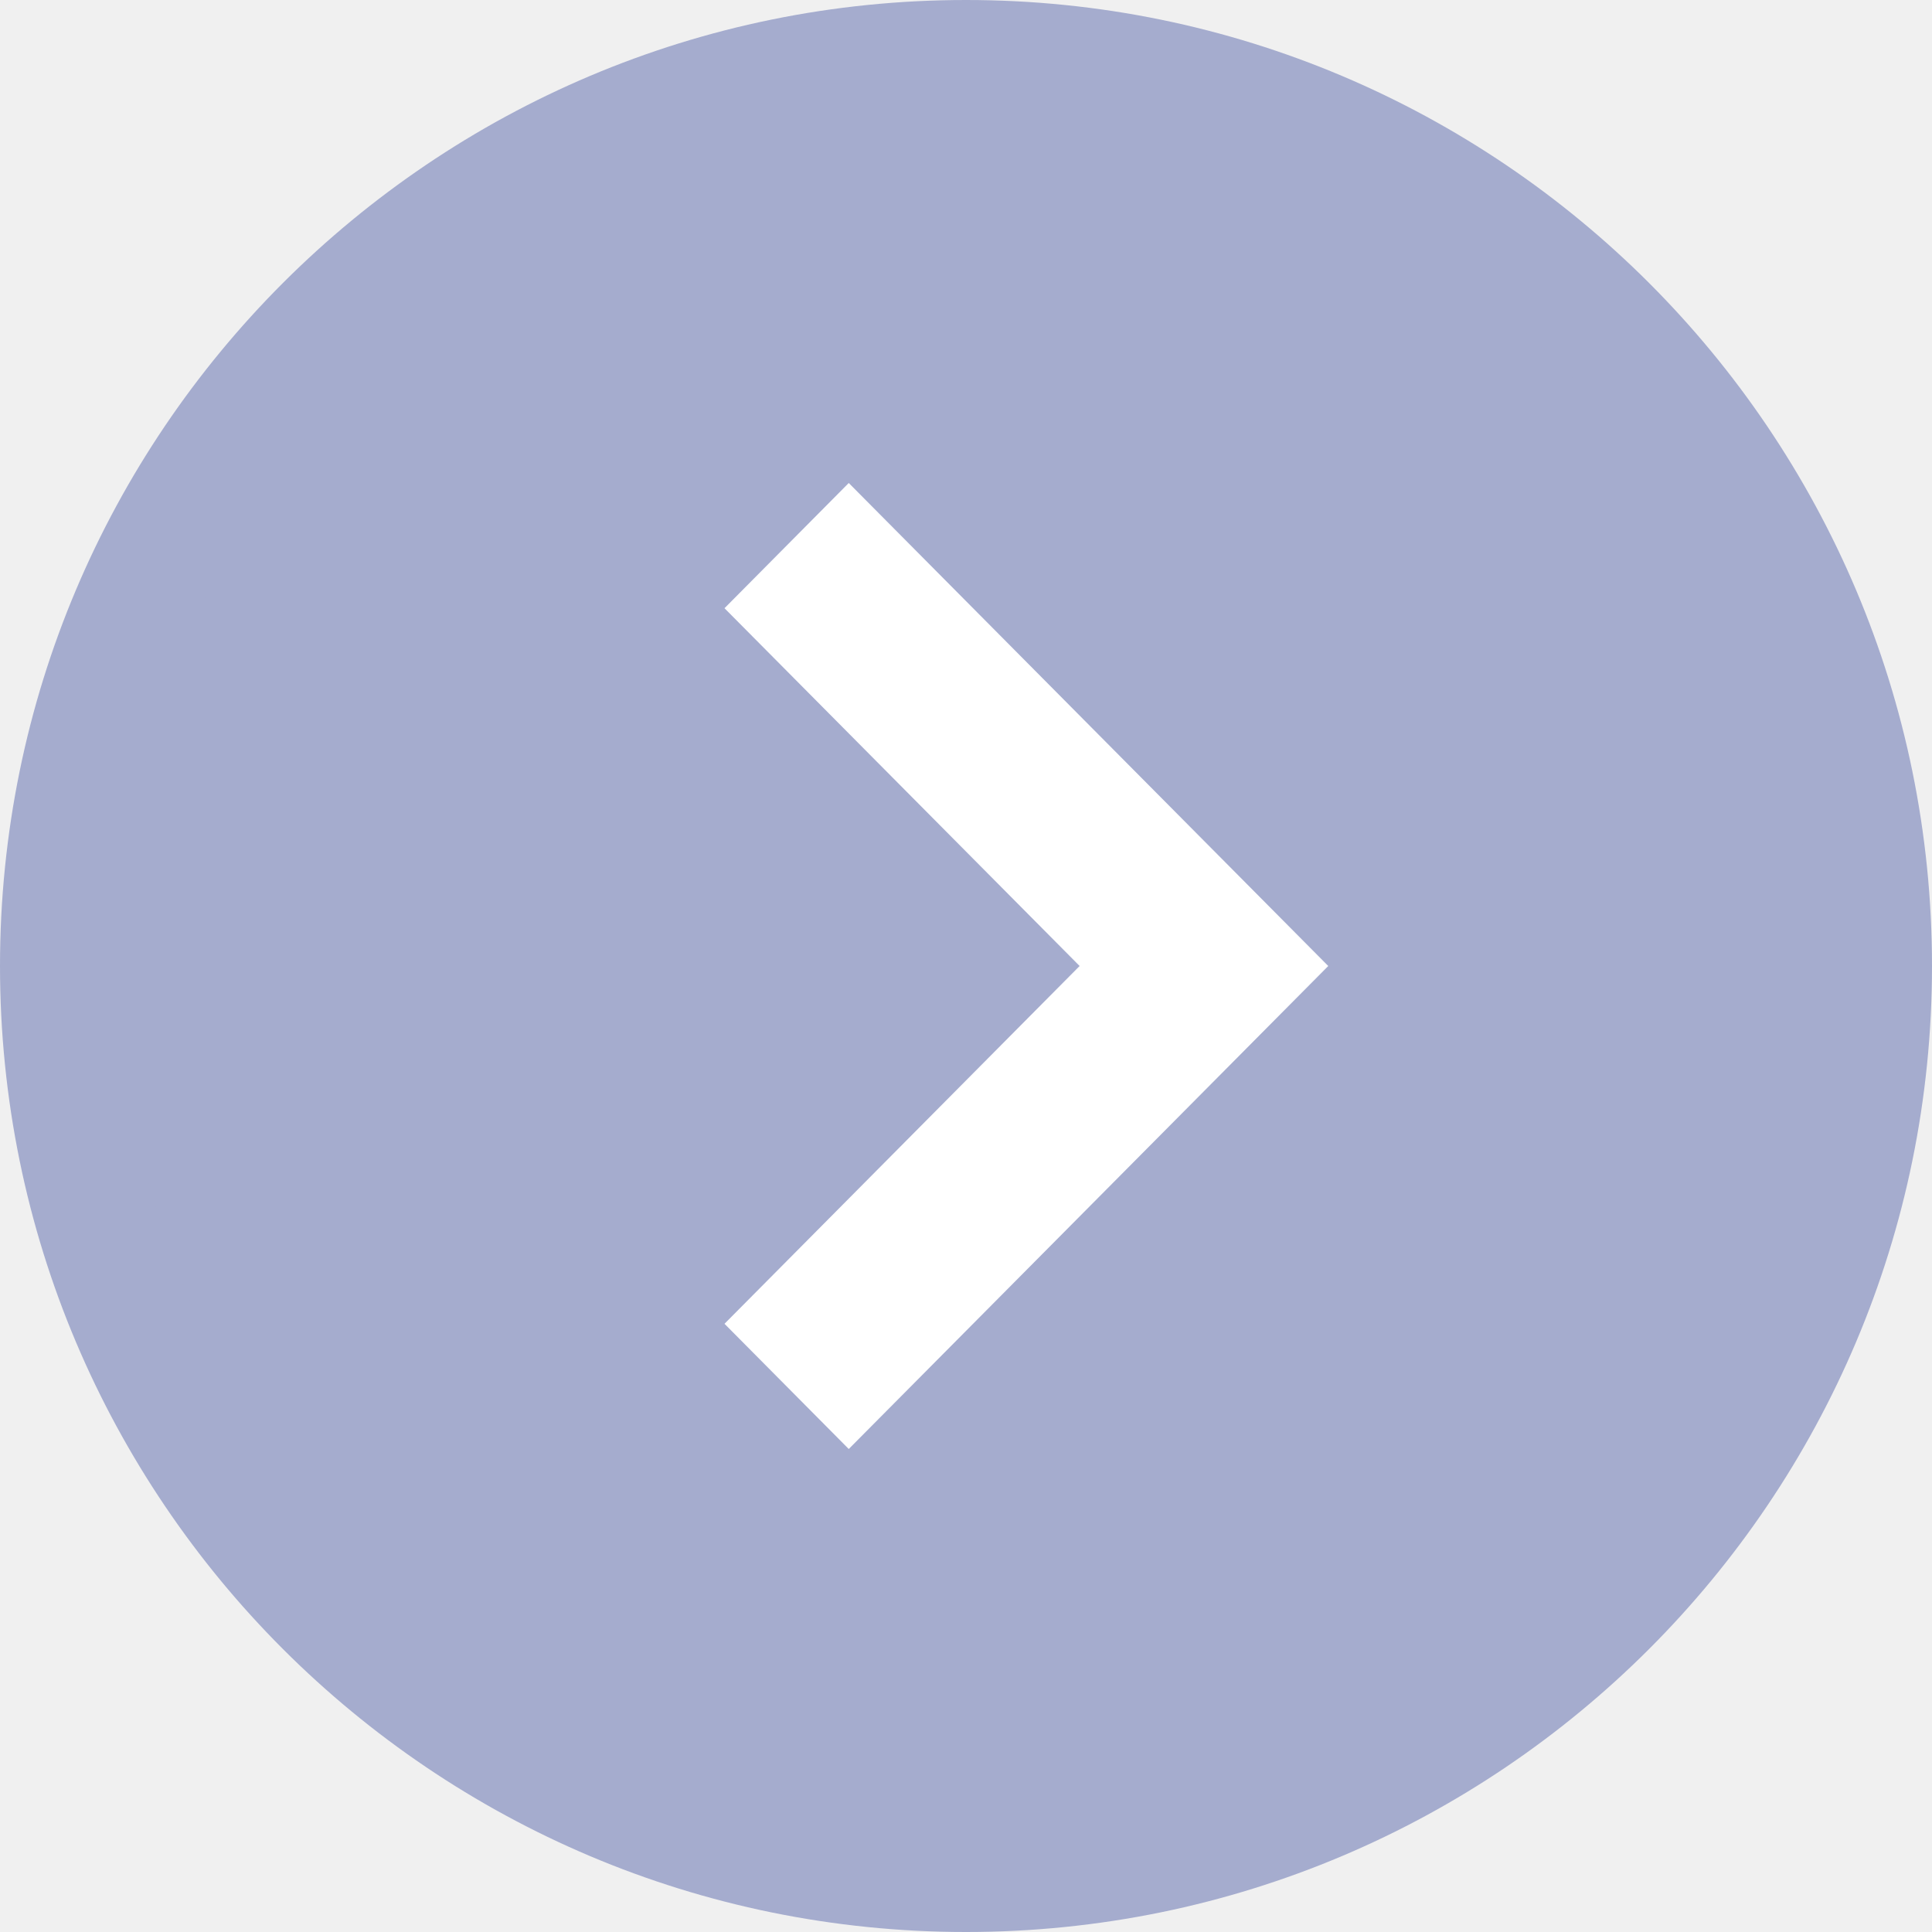
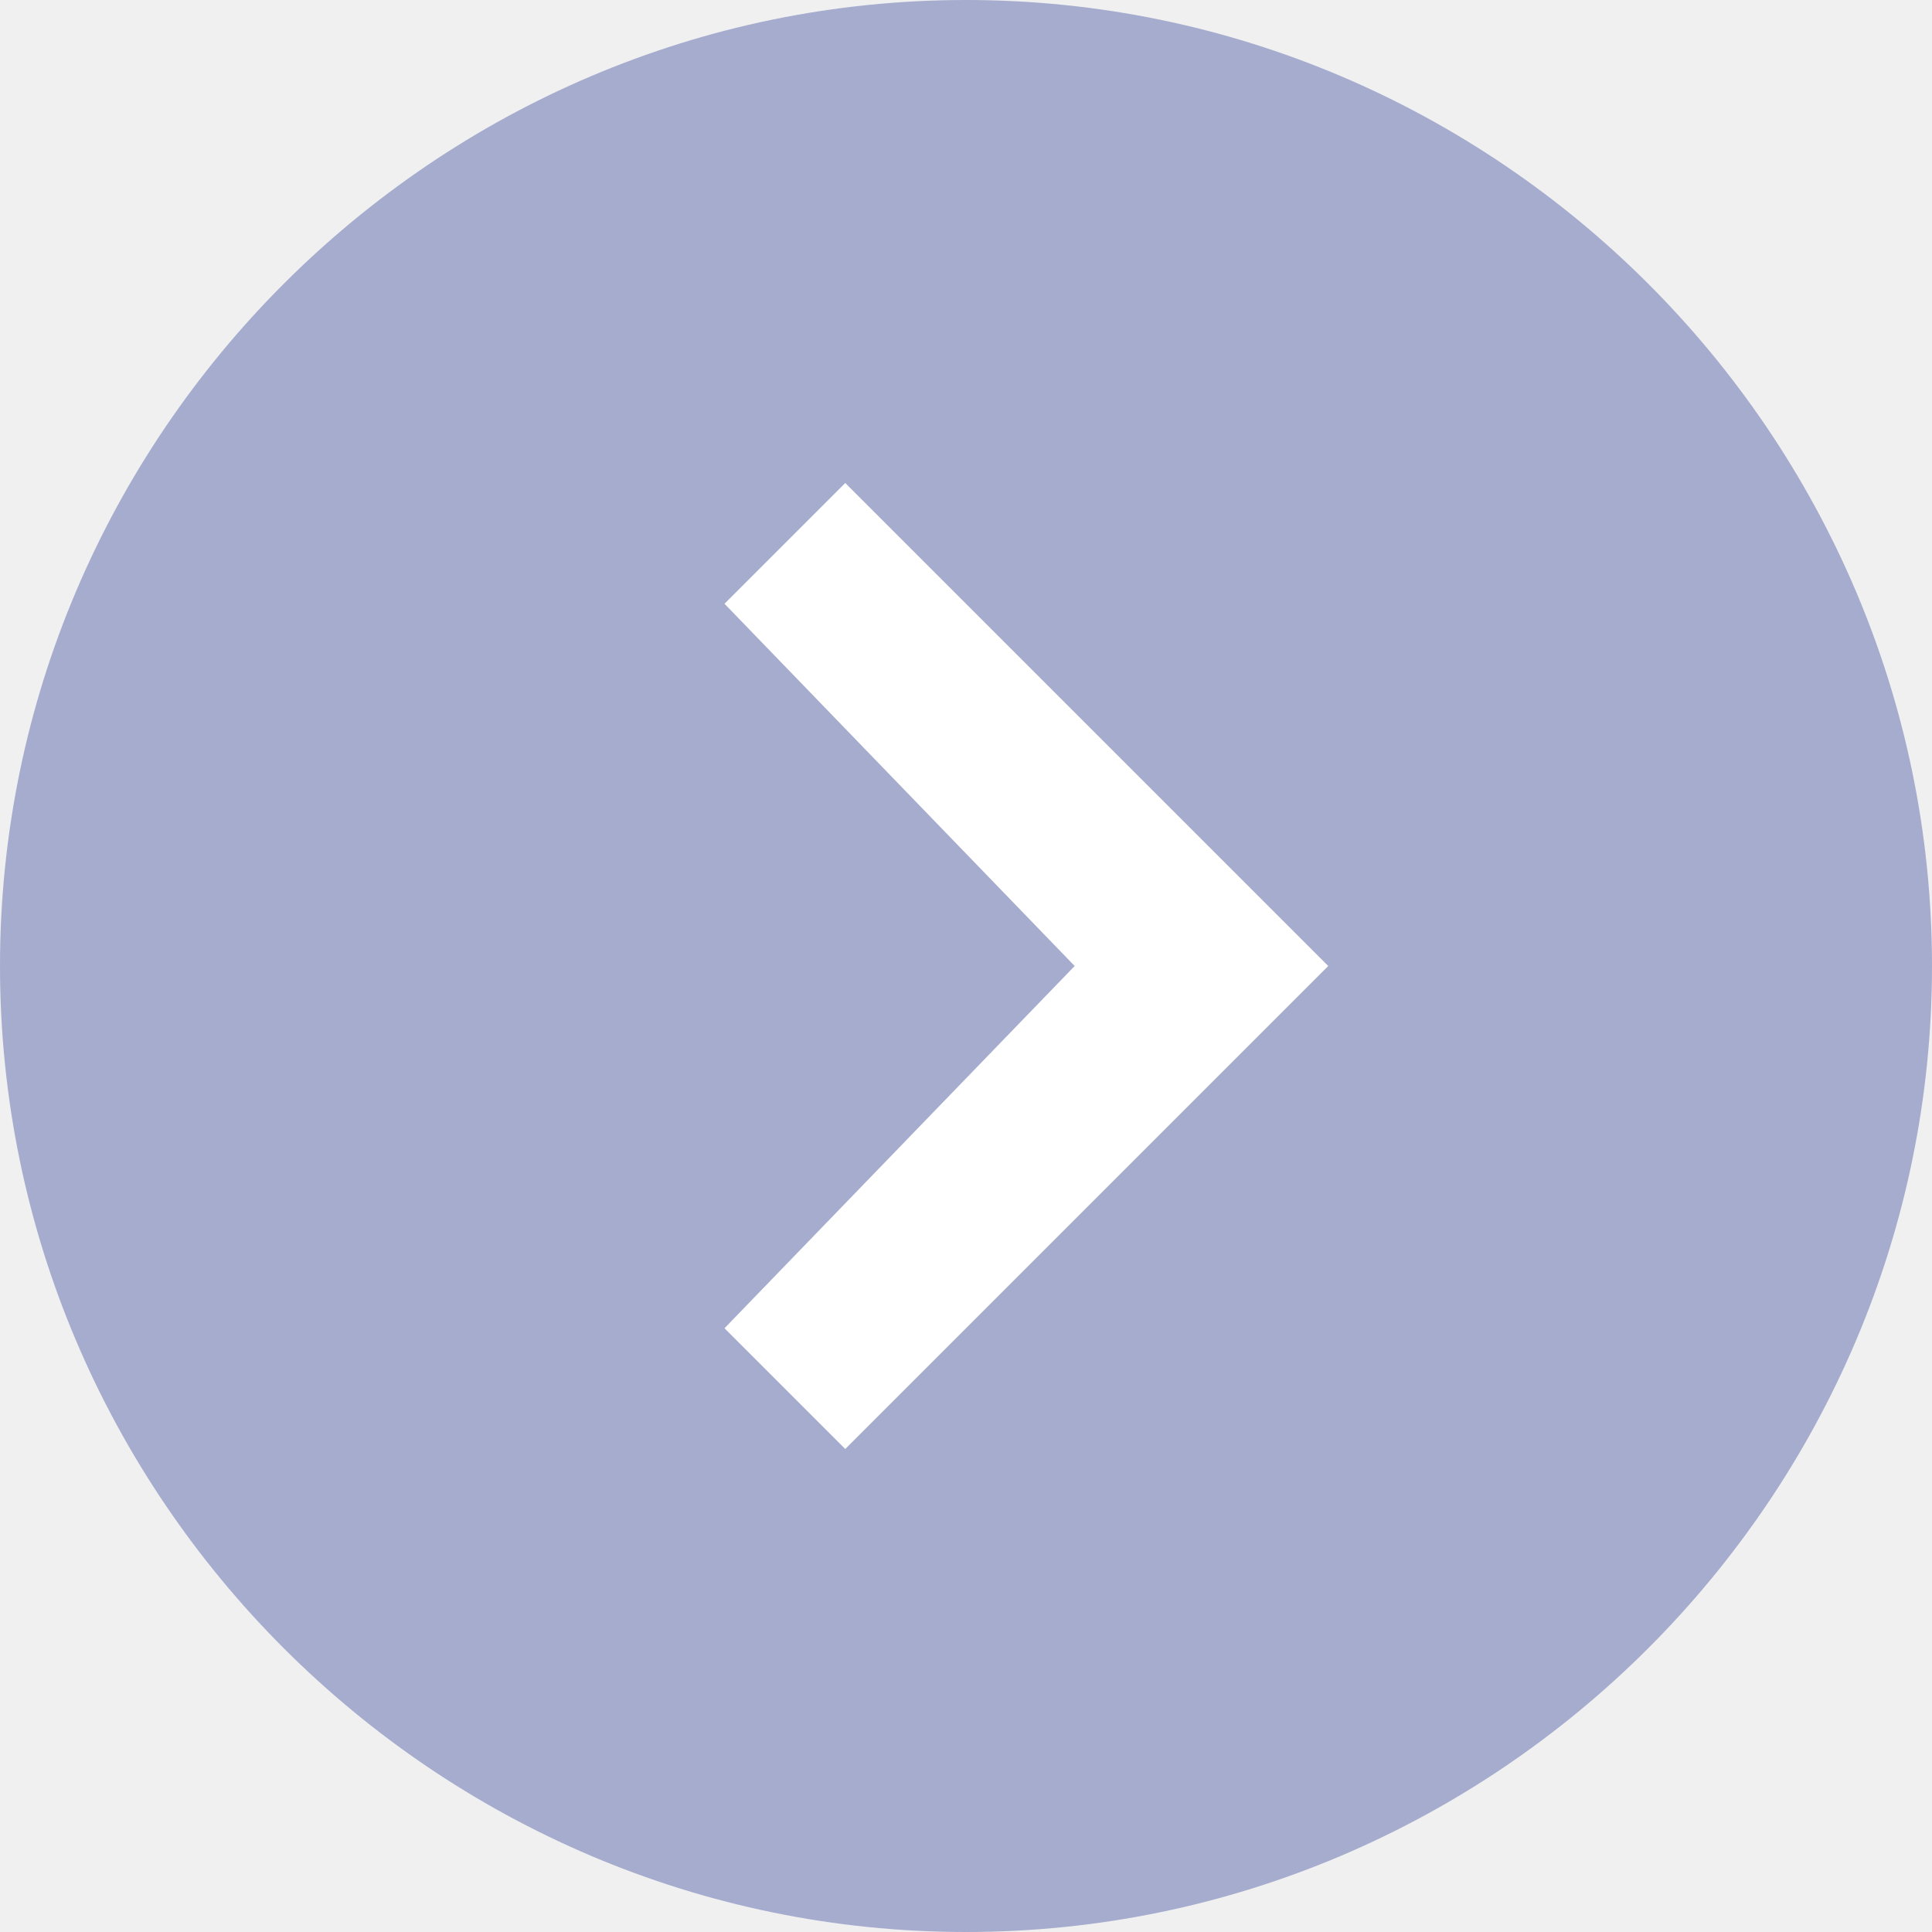
- <svg xmlns="http://www.w3.org/2000/svg" width="16" height="16" viewBox="0 0 16 16">
+ <svg xmlns="http://www.w3.org/2000/svg" version="1.1" id="Layer_1" x="0px" y="0px" viewBox="0 0 16 16" style="enable-background:new 0 0 16 16;" xml:space="preserve">
+   <style type="text/css">
+ 	.st0{fill:#A5ACCE;}
+ 	.st1{fill:#FFFFFF;}
+ </style>
  <g transform="translate(5 13) rotate(-90)">
-     <g transform="translate(13 -5) rotate(90)" fill="#a5acce">
-       <path d="M 8 15.5 C 3.864 15.5 0.5 12.136 0.5 8 C 0.5 3.864 3.864 0.5 8 0.5 C 12.136 0.5 15.5 3.864 15.5 8 C 15.5 12.136 12.136 15.5 8 15.5 Z" stroke="none" />
-       <path d="M 8 1 C 4.14 1 1 4.14 1 8 C 1 11.86 4.14 15 8 15 C 11.86 15 15 11.86 15 8 C 15 4.14 11.86 1 8 1 M 8 0 C 12.418 0 16 3.582 16 8 C 16 12.418 12.418 16 8 16 C 3.582 16 0 12.418 0 8 C 0 3.582 3.582 0 8 0 Z" stroke="none" fill="#a5acce" />
+     <g transform="translate(13 -5) rotate(90)">
+       <path class="st0" d="M8,15.5c-4.1,0-7.5-3.4-7.5-7.5S3.9,0.5,8,0.5s7.5,3.4,7.5,7.5S12.1,15.5,8,15.5z" />
+       <path class="st0" d="M8,1C4.1,1,1,4.1,1,8s3.1,7,7,7s7-3.1,7-7S11.9,1,8,1 M8,0c4.4,0,8,3.6,8,8s-3.6,8-8,8s-8-3.6-8-8S3.6,0,8,0z    " />
    </g>
-     <path d="M6.6,9.6l-4-3.971L3.637,4.6,6.6,7.541,9.563,4.6,10.6,5.629Z" transform="translate(-1.6 -3.6)" fill="#fff" />
+     <path class="st1" d="M5,6L1,2l1-1l3,2.9L8,1l1,1L5,6z" />
  </g>
</svg>
